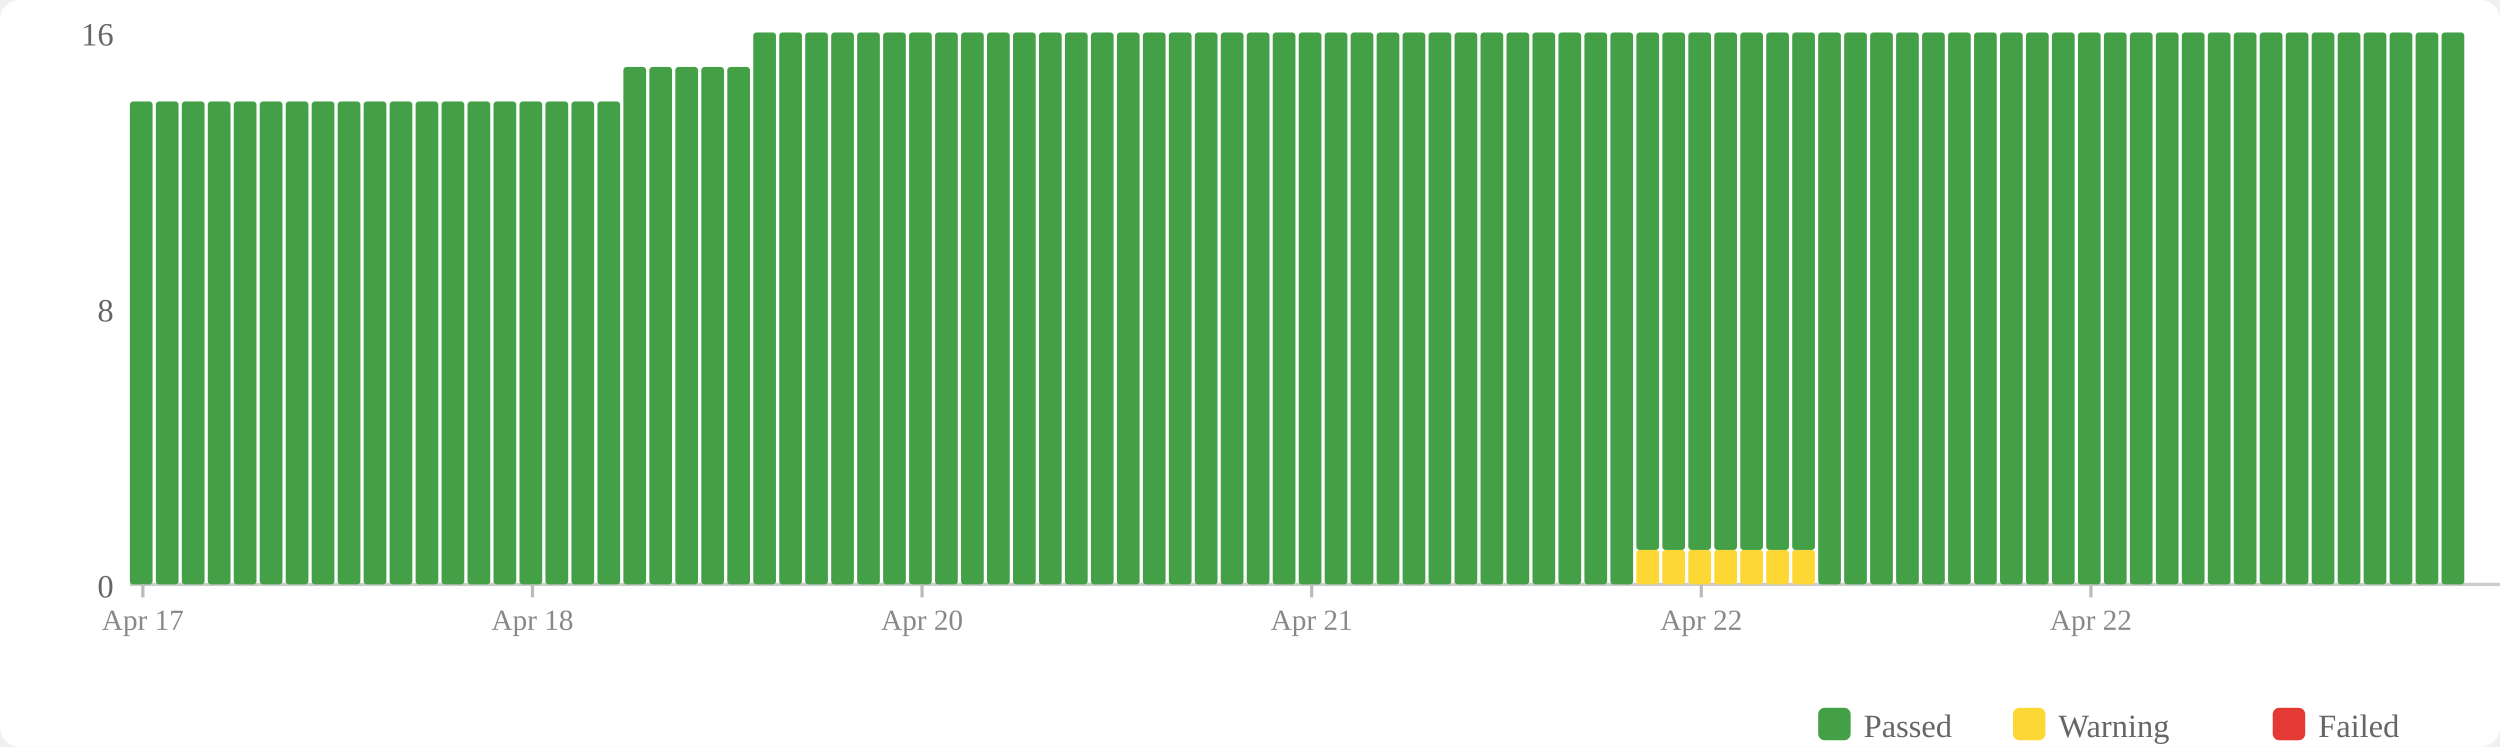
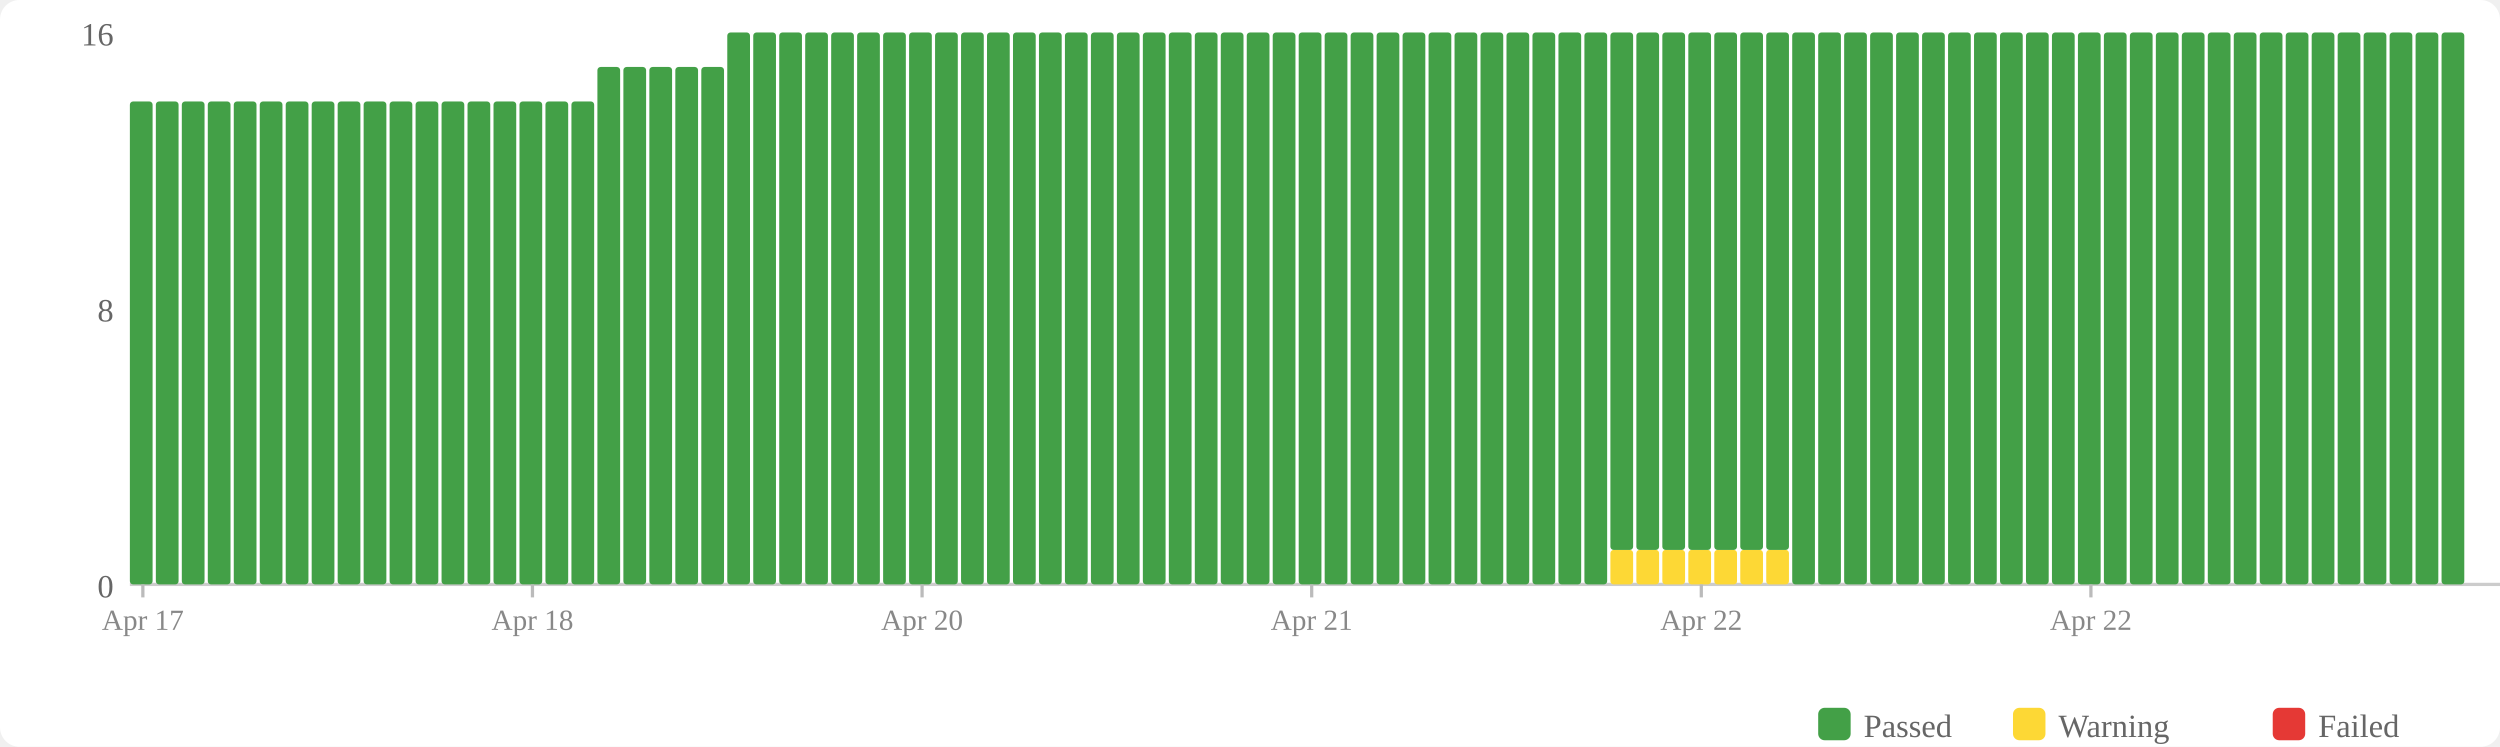
<svg xmlns="http://www.w3.org/2000/svg" width="770" height="230" viewBox="0 0 770 230">
  <rect width="770" height="230" fill="#fff" rx="6" />
  <rect x="560" y="218" width="10" height="10" fill="#43a047" rx="2" />
  <text x="574" y="227" font-size="10" fill="#666">Passed</text>
  <rect x="620" y="218" width="10" height="10" fill="#fdd835" rx="2" />
  <text x="634" y="227" font-size="10" fill="#666">Warning</text>
  <rect x="700" y="218" width="10" height="10" fill="#e53935" rx="2" />
  <text x="714" y="227" font-size="10" fill="#666">Failed</text>
  <text x="35" y="184" text-anchor="end" font-size="10" fill="#666">0</text>
  <text x="35" y="99" text-anchor="end" font-size="10" fill="#666">8</text>
  <text x="35" y="14" text-anchor="end" font-size="10" fill="#666">16</text>
  <line x1="40" y1="180" x2="770" y2="180" stroke="#ccc" stroke-width="1" />
  <rect x="40" y="31.25" width="7" height="148.75" fill="#43a047" rx="1" />
  <rect x="48" y="31.25" width="7" height="148.75" fill="#43a047" rx="1" />
  <rect x="56" y="31.25" width="7" height="148.75" fill="#43a047" rx="1" />
  <rect x="64" y="31.25" width="7" height="148.75" fill="#43a047" rx="1" />
  <rect x="72" y="31.25" width="7" height="148.75" fill="#43a047" rx="1" />
  <rect x="80" y="31.25" width="7" height="148.75" fill="#43a047" rx="1" />
  <rect x="88" y="31.25" width="7" height="148.75" fill="#43a047" rx="1" />
  <rect x="96" y="31.25" width="7" height="148.75" fill="#43a047" rx="1" />
  <rect x="104" y="31.25" width="7" height="148.75" fill="#43a047" rx="1" />
  <rect x="112" y="31.25" width="7" height="148.75" fill="#43a047" rx="1" />
  <rect x="120" y="31.25" width="7" height="148.75" fill="#43a047" rx="1" />
  <rect x="128" y="31.25" width="7" height="148.75" fill="#43a047" rx="1" />
  <rect x="136" y="31.25" width="7" height="148.75" fill="#43a047" rx="1" />
  <rect x="144" y="31.25" width="7" height="148.75" fill="#43a047" rx="1" />
  <rect x="152" y="31.25" width="7" height="148.75" fill="#43a047" rx="1" />
  <rect x="160" y="31.25" width="7" height="148.75" fill="#43a047" rx="1" />
  <rect x="168" y="31.25" width="7" height="148.75" fill="#43a047" rx="1" />
  <rect x="176" y="31.25" width="7" height="148.75" fill="#43a047" rx="1" />
-   <rect x="184" y="31.25" width="7" height="148.75" fill="#43a047" rx="1" />
+   <rect x="184" y="20.625" width="7" height="159.375" fill="#43a047" rx="1" />
  <rect x="192" y="20.625" width="7" height="159.375" fill="#43a047" rx="1" />
  <rect x="200" y="20.625" width="7" height="159.375" fill="#43a047" rx="1" />
  <rect x="208" y="20.625" width="7" height="159.375" fill="#43a047" rx="1" />
  <rect x="216" y="20.625" width="7" height="159.375" fill="#43a047" rx="1" />
-   <rect x="224" y="20.625" width="7" height="159.375" fill="#43a047" rx="1" />
+   <rect x="224" y="10" width="7" height="170" fill="#43a047" rx="1" />
  <rect x="232" y="10" width="7" height="170" fill="#43a047" rx="1" />
  <rect x="240" y="10" width="7" height="170" fill="#43a047" rx="1" />
  <rect x="248" y="10" width="7" height="170" fill="#43a047" rx="1" />
  <rect x="256" y="10" width="7" height="170" fill="#43a047" rx="1" />
  <rect x="264" y="10" width="7" height="170" fill="#43a047" rx="1" />
  <rect x="272" y="10" width="7" height="170" fill="#43a047" rx="1" />
  <rect x="280" y="10" width="7" height="170" fill="#43a047" rx="1" />
  <rect x="288" y="10" width="7" height="170" fill="#43a047" rx="1" />
  <rect x="296" y="10" width="7" height="170" fill="#43a047" rx="1" />
  <rect x="304" y="10" width="7" height="170" fill="#43a047" rx="1" />
  <rect x="312" y="10" width="7" height="170" fill="#43a047" rx="1" />
  <rect x="320" y="10" width="7" height="170" fill="#43a047" rx="1" />
  <rect x="328" y="10" width="7" height="170" fill="#43a047" rx="1" />
  <rect x="336" y="10" width="7" height="170" fill="#43a047" rx="1" />
  <rect x="344" y="10" width="7" height="170" fill="#43a047" rx="1" />
  <rect x="352" y="10" width="7" height="170" fill="#43a047" rx="1" />
  <rect x="360" y="10" width="7" height="170" fill="#43a047" rx="1" />
  <rect x="368" y="10" width="7" height="170" fill="#43a047" rx="1" />
  <rect x="376" y="10" width="7" height="170" fill="#43a047" rx="1" />
  <rect x="384" y="10" width="7" height="170" fill="#43a047" rx="1" />
  <rect x="392" y="10" width="7" height="170" fill="#43a047" rx="1" />
  <rect x="400" y="10" width="7" height="170" fill="#43a047" rx="1" />
  <rect x="408" y="10" width="7" height="170" fill="#43a047" rx="1" />
  <rect x="416" y="10" width="7" height="170" fill="#43a047" rx="1" />
  <rect x="424" y="10" width="7" height="170" fill="#43a047" rx="1" />
  <rect x="432" y="10" width="7" height="170" fill="#43a047" rx="1" />
  <rect x="440" y="10" width="7" height="170" fill="#43a047" rx="1" />
  <rect x="448" y="10" width="7" height="170" fill="#43a047" rx="1" />
  <rect x="456" y="10" width="7" height="170" fill="#43a047" rx="1" />
  <rect x="464" y="10" width="7" height="170" fill="#43a047" rx="1" />
  <rect x="472" y="10" width="7" height="170" fill="#43a047" rx="1" />
  <rect x="480" y="10" width="7" height="170" fill="#43a047" rx="1" />
  <rect x="488" y="10" width="7" height="170" fill="#43a047" rx="1" />
-   <rect x="496" y="10" width="7" height="170" fill="#43a047" rx="1" />
+   <rect x="496" y="169.375" width="7" height="10.625" fill="#fdd835" rx="1" />
+   <rect x="496" y="10" width="7" height="159.375" fill="#43a047" rx="1" />
  <rect x="504" y="169.375" width="7" height="10.625" fill="#fdd835" rx="1" />
  <rect x="504" y="10" width="7" height="159.375" fill="#43a047" rx="1" />
  <rect x="512" y="169.375" width="7" height="10.625" fill="#fdd835" rx="1" />
  <rect x="512" y="10" width="7" height="159.375" fill="#43a047" rx="1" />
  <rect x="520" y="169.375" width="7" height="10.625" fill="#fdd835" rx="1" />
  <rect x="520" y="10" width="7" height="159.375" fill="#43a047" rx="1" />
  <rect x="528" y="169.375" width="7" height="10.625" fill="#fdd835" rx="1" />
  <rect x="528" y="10" width="7" height="159.375" fill="#43a047" rx="1" />
  <rect x="536" y="169.375" width="7" height="10.625" fill="#fdd835" rx="1" />
  <rect x="536" y="10" width="7" height="159.375" fill="#43a047" rx="1" />
  <rect x="544" y="169.375" width="7" height="10.625" fill="#fdd835" rx="1" />
  <rect x="544" y="10" width="7" height="159.375" fill="#43a047" rx="1" />
-   <rect x="552" y="169.375" width="7" height="10.625" fill="#fdd835" rx="1" />
-   <rect x="552" y="10" width="7" height="159.375" fill="#43a047" rx="1" />
+   <rect x="552" y="10" width="7" height="170" fill="#43a047" rx="1" />
  <rect x="560" y="10" width="7" height="170" fill="#43a047" rx="1" />
  <rect x="568" y="10" width="7" height="170" fill="#43a047" rx="1" />
  <rect x="576" y="10" width="7" height="170" fill="#43a047" rx="1" />
  <rect x="584" y="10" width="7" height="170" fill="#43a047" rx="1" />
  <rect x="592" y="10" width="7" height="170" fill="#43a047" rx="1" />
  <rect x="600" y="10" width="7" height="170" fill="#43a047" rx="1" />
  <rect x="608" y="10" width="7" height="170" fill="#43a047" rx="1" />
  <rect x="616" y="10" width="7" height="170" fill="#43a047" rx="1" />
  <rect x="624" y="10" width="7" height="170" fill="#43a047" rx="1" />
  <rect x="632" y="10" width="7" height="170" fill="#43a047" rx="1" />
  <rect x="640" y="10" width="7" height="170" fill="#43a047" rx="1" />
  <rect x="648" y="10" width="7" height="170" fill="#43a047" rx="1" />
  <rect x="656" y="10" width="7" height="170" fill="#43a047" rx="1" />
  <rect x="664" y="10" width="7" height="170" fill="#43a047" rx="1" />
  <rect x="672" y="10" width="7" height="170" fill="#43a047" rx="1" />
  <rect x="680" y="10" width="7" height="170" fill="#43a047" rx="1" />
  <rect x="688" y="10" width="7" height="170" fill="#43a047" rx="1" />
  <rect x="696" y="10" width="7" height="170" fill="#43a047" rx="1" />
  <rect x="704" y="10" width="7" height="170" fill="#43a047" rx="1" />
  <rect x="712" y="10" width="7" height="170" fill="#43a047" rx="1" />
  <rect x="720" y="10" width="7" height="170" fill="#43a047" rx="1" />
  <rect x="728" y="10" width="7" height="170" fill="#43a047" rx="1" />
  <rect x="736" y="10" width="7" height="170" fill="#43a047" rx="1" />
  <rect x="744" y="10" width="7" height="170" fill="#43a047" rx="1" />
  <rect x="752" y="10" width="7" height="170" fill="#43a047" rx="1" />
  <line x1="44.0" y1="180" x2="44.0" y2="184" stroke="#bbb" stroke-width="1" />
  <text x="44.0" y="194" text-anchor="middle" font-size="9" fill="#888">Apr 17</text>
  <line x1="164.0" y1="180" x2="164.0" y2="184" stroke="#bbb" stroke-width="1" />
  <text x="164.0" y="194" text-anchor="middle" font-size="9" fill="#888">Apr 18</text>
  <line x1="284.0" y1="180" x2="284.0" y2="184" stroke="#bbb" stroke-width="1" />
  <text x="284.0" y="194" text-anchor="middle" font-size="9" fill="#888">Apr 20</text>
  <line x1="404.0" y1="180" x2="404.0" y2="184" stroke="#bbb" stroke-width="1" />
  <text x="404.0" y="194" text-anchor="middle" font-size="9" fill="#888">Apr 21</text>
  <line x1="524.0" y1="180" x2="524.0" y2="184" stroke="#bbb" stroke-width="1" />
  <text x="524.0" y="194" text-anchor="middle" font-size="9" fill="#888">Apr 22</text>
  <line x1="644.0" y1="180" x2="644.0" y2="184" stroke="#bbb" stroke-width="1" />
  <text x="644.0" y="194" text-anchor="middle" font-size="9" fill="#888">Apr 22</text>
</svg>
